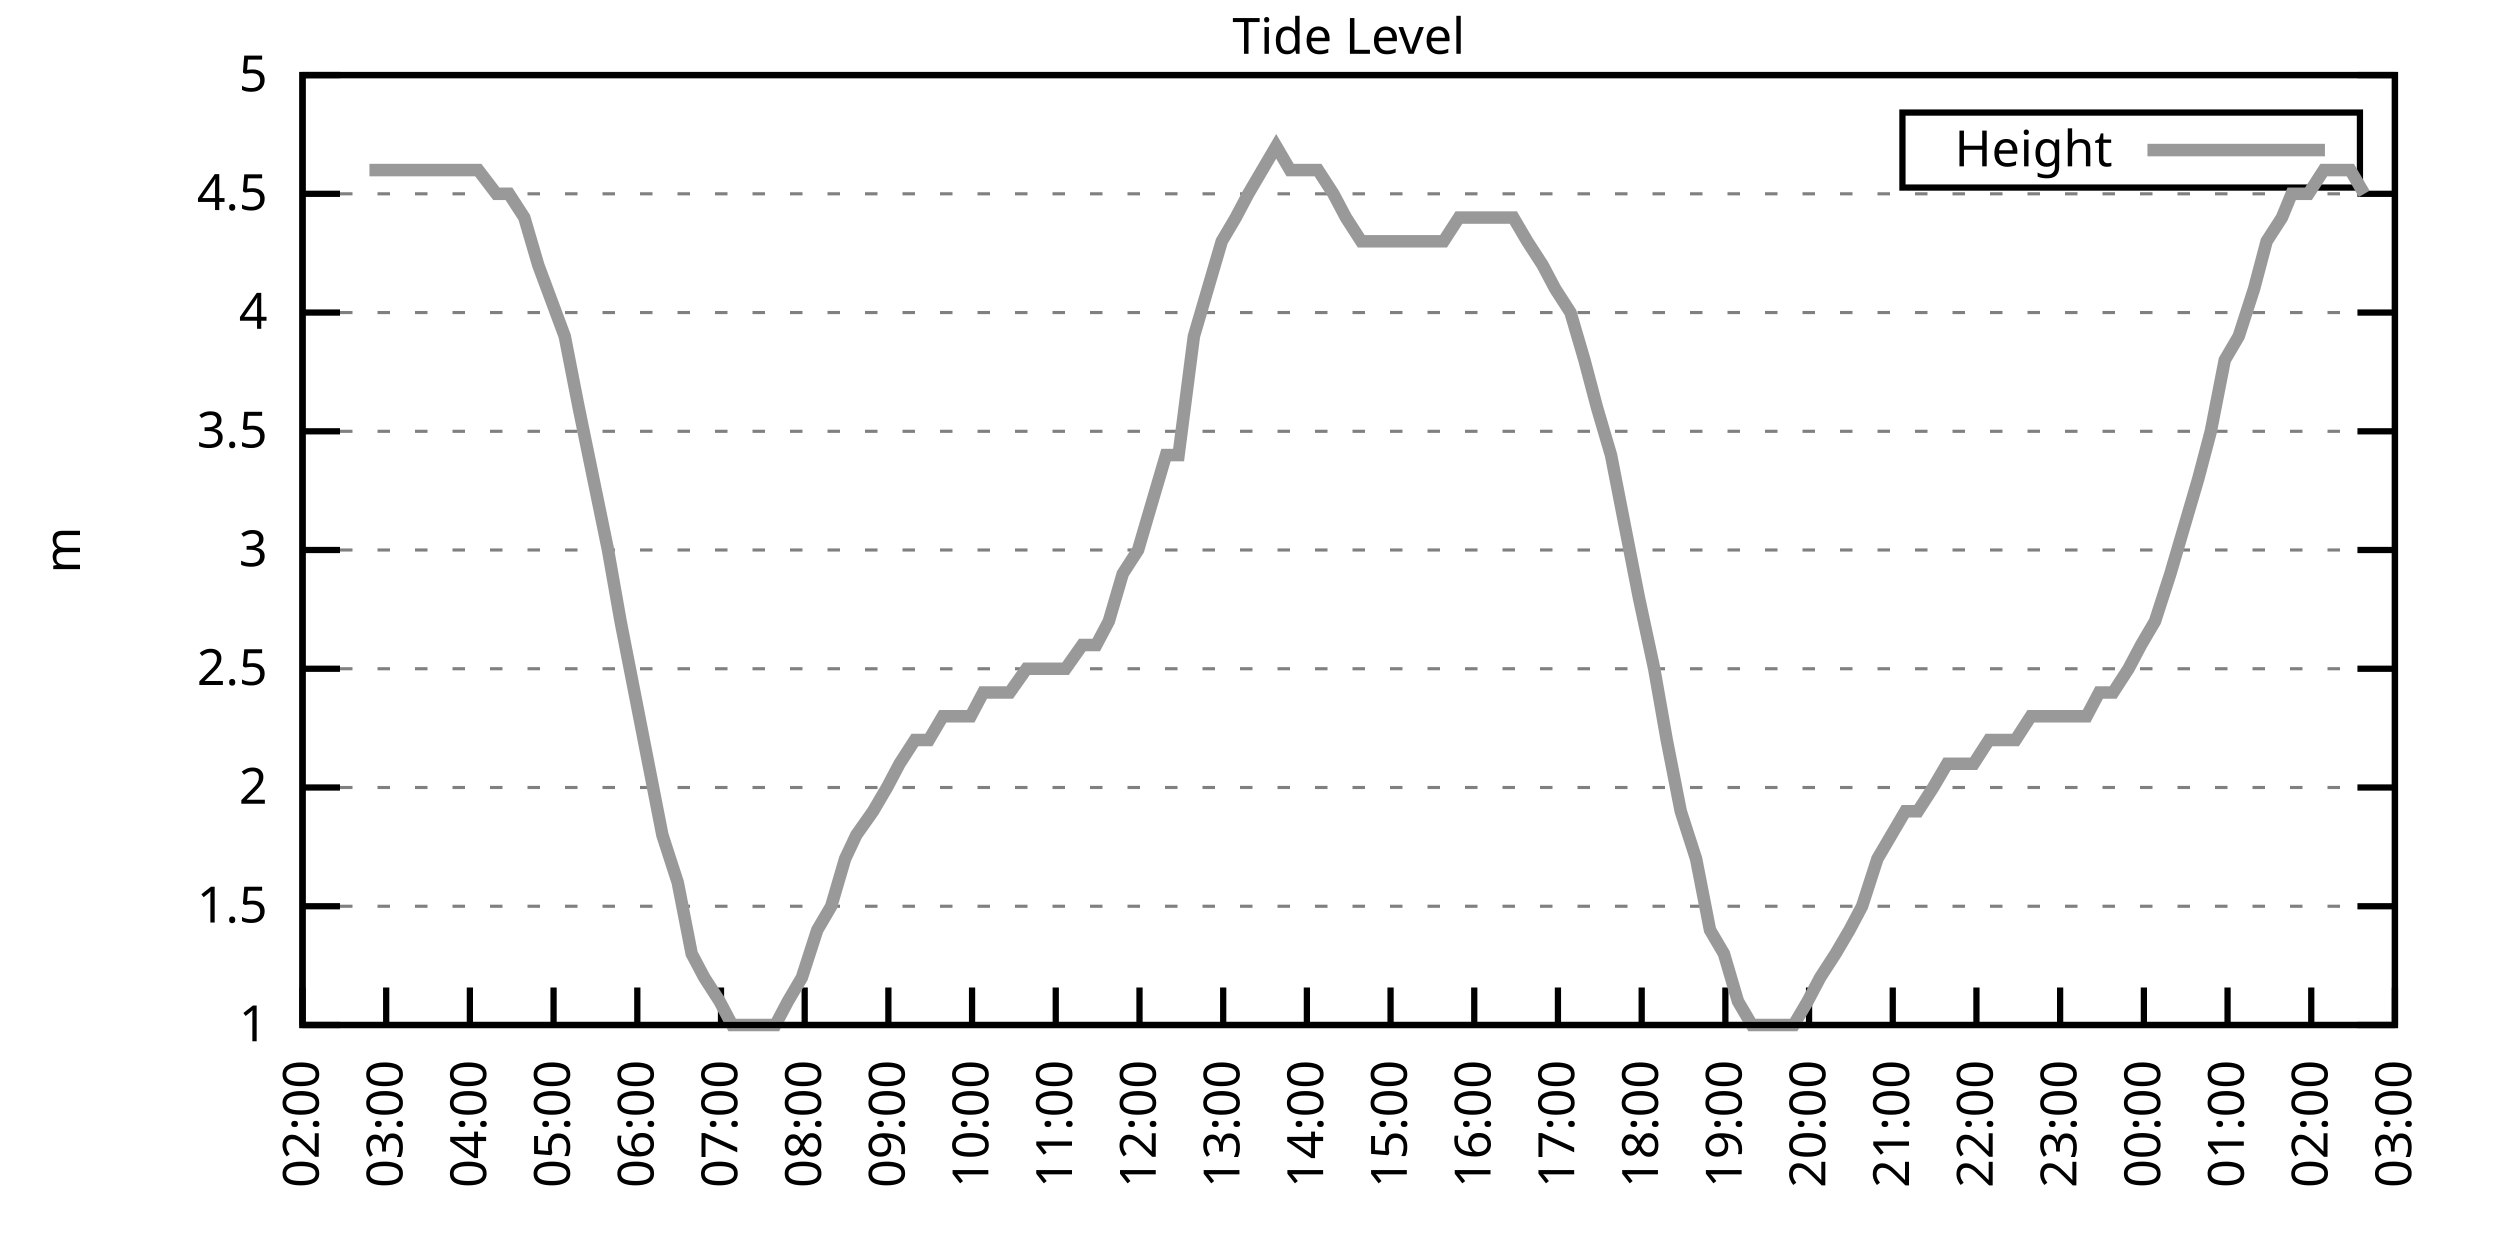
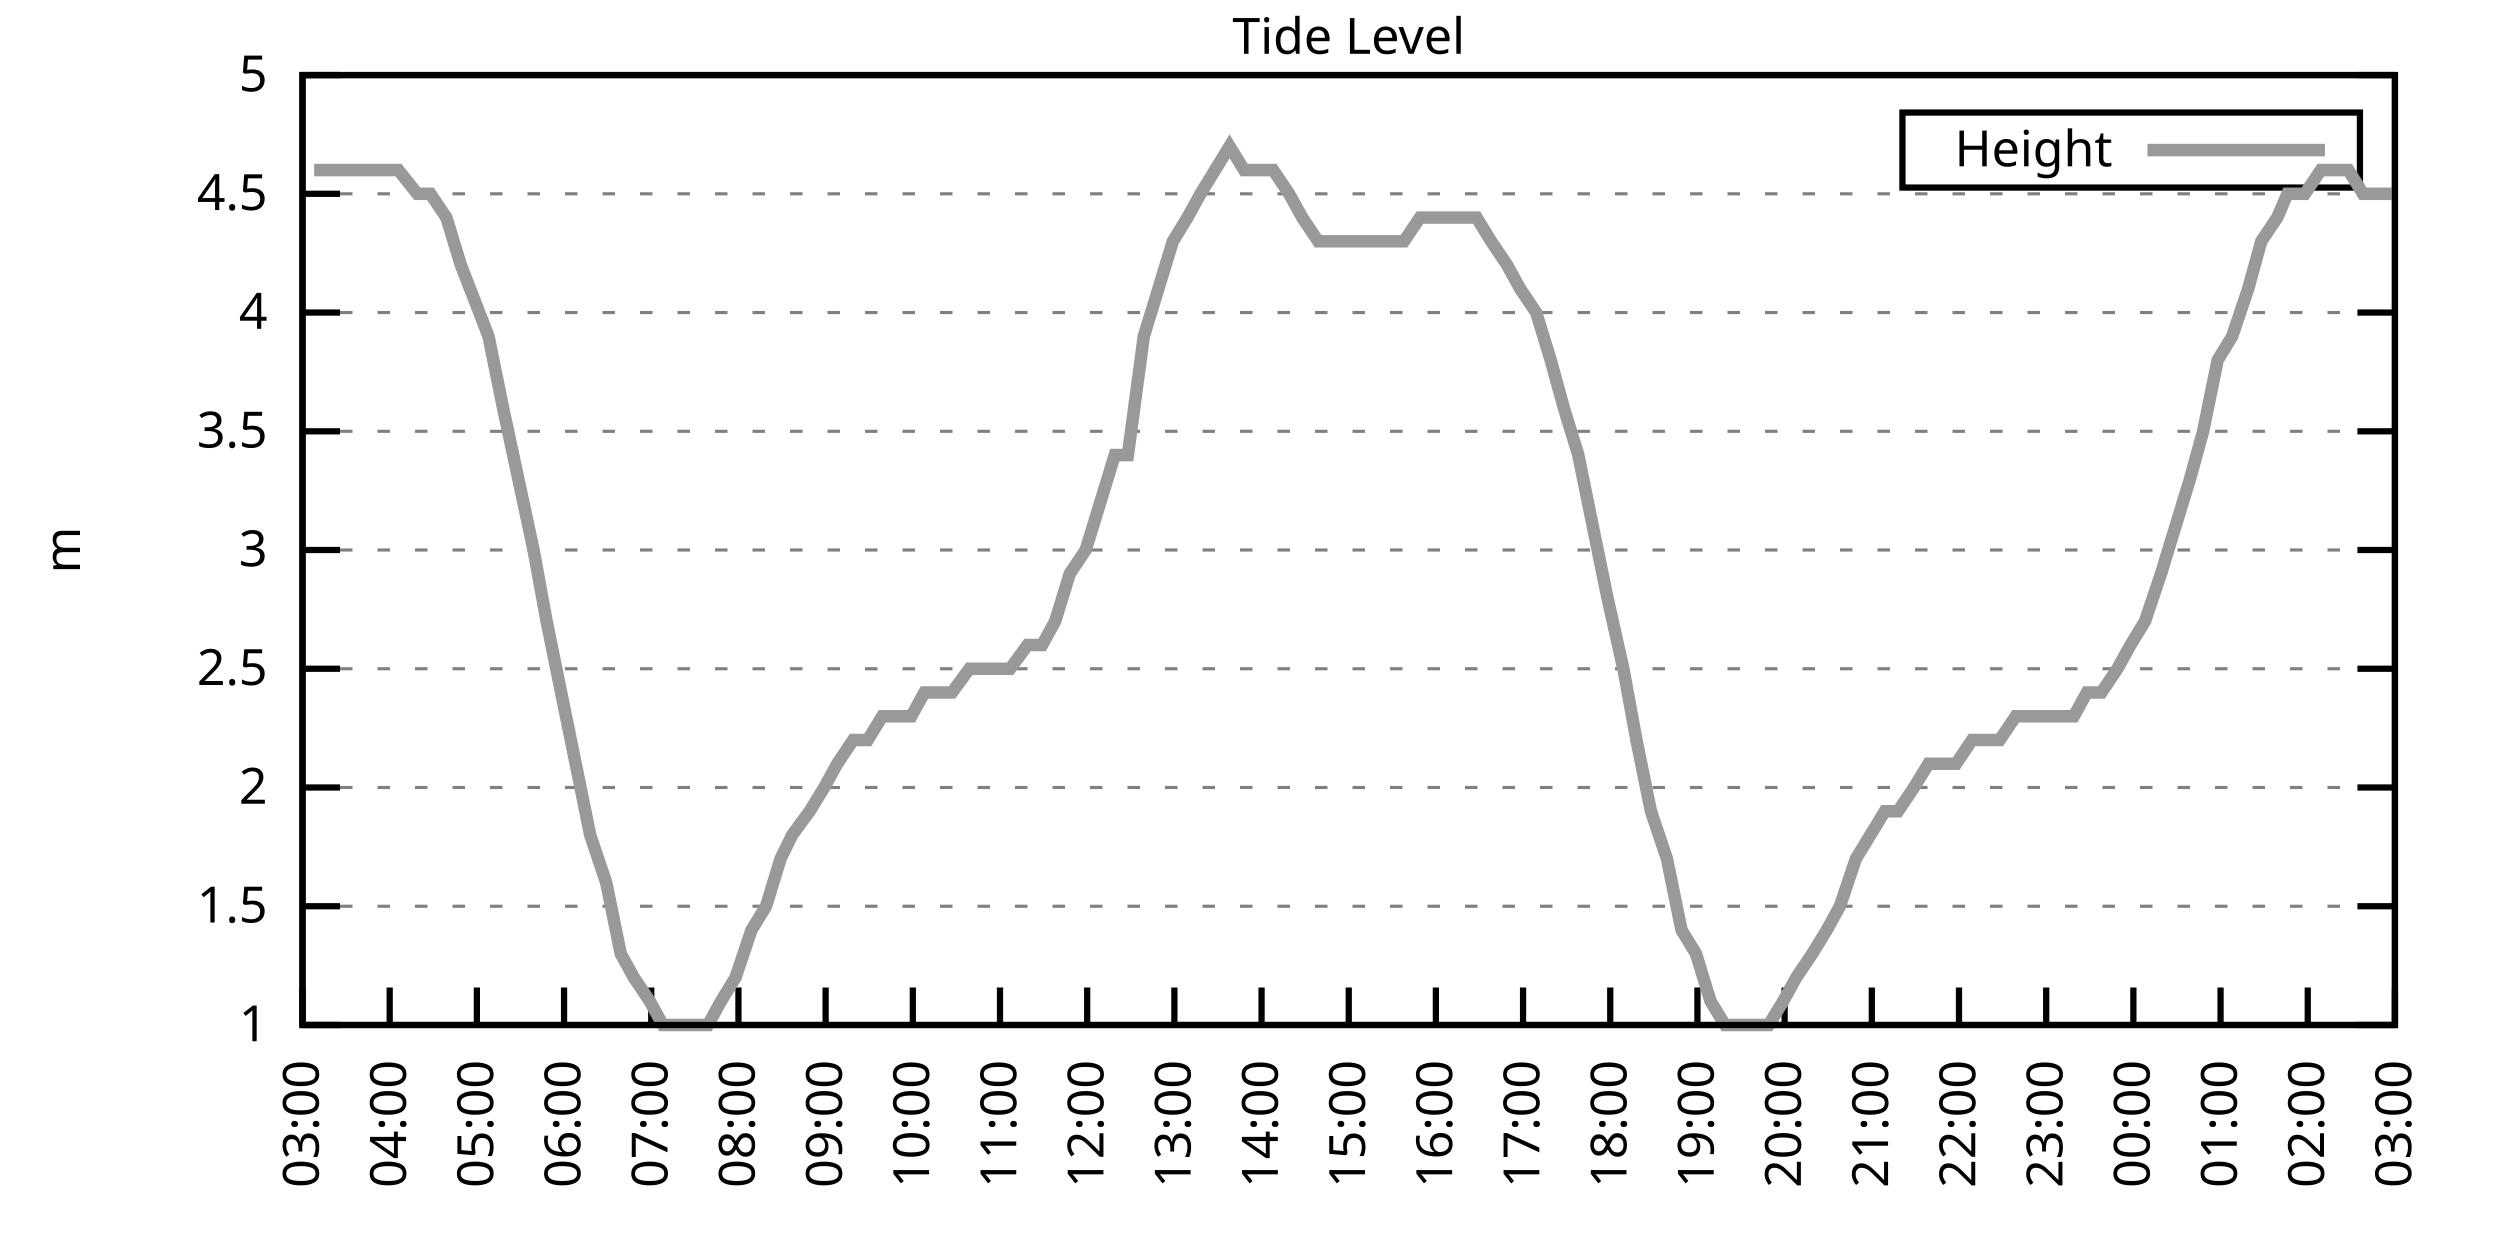
<svg xmlns="http://www.w3.org/2000/svg" xmlns:xlink="http://www.w3.org/1999/xlink" width="400" height="200" viewBox="0 0 400 200">
  <g id="gnuplot_canvas">
    <rect x="0" y="0" width="400" height="200" fill="none" />
    <defs>
      <circle id="gpDot" r="0.5" stroke-width="0.5" stroke="currentColor" />
      <path id="gpPt0" stroke-width="0.333" stroke="currentColor" d="M-1,0 h2 M0,-1 v2" />
      <path id="gpPt1" stroke-width="0.333" stroke="currentColor" d="M-1,-1 L1,1 M1,-1 L-1,1" />
      <path id="gpPt2" stroke-width="0.333" stroke="currentColor" d="M-1,0 L1,0 M0,-1 L0,1 M-1,-1 L1,1 M-1,1 L1,-1" />
      <rect id="gpPt3" stroke-width="0.333" stroke="currentColor" x="-1" y="-1" width="2" height="2" />
      <rect id="gpPt4" stroke-width="0.333" stroke="currentColor" fill="currentColor" x="-1" y="-1" width="2" height="2" />
      <circle id="gpPt5" stroke-width="0.333" stroke="currentColor" cx="0" cy="0" r="1" />
      <use xlink:href="#gpPt5" id="gpPt6" fill="currentColor" stroke="none" />
      <path id="gpPt7" stroke-width="0.333" stroke="currentColor" d="M0,-1.33 L-1.33,0.67 L1.33,0.67 z" />
      <use xlink:href="#gpPt7" id="gpPt8" fill="currentColor" stroke="none" />
      <use xlink:href="#gpPt7" id="gpPt9" stroke="currentColor" transform="rotate(180)" />
      <use xlink:href="#gpPt9" id="gpPt10" fill="currentColor" stroke="none" />
      <use xlink:href="#gpPt3" id="gpPt11" stroke="currentColor" transform="rotate(45)" />
      <use xlink:href="#gpPt11" id="gpPt12" fill="currentColor" stroke="none" />
      <path id="gpPt13" stroke-width="0.333" stroke="currentColor" d="M0,1.330 L1.265,0.411 L0.782,-1.067 L-0.782,-1.076 L-1.265,0.411 z" />
      <use xlink:href="#gpPt13" id="gpPt14" fill="currentColor" stroke="none" />
      <filter id="textbox" filterUnits="objectBoundingBox" x="0" y="0" height="1" width="1">
        <feFlood flood-color="white" flood-opacity="1" result="bgnd" />
        <feComposite in="SourceGraphic" in2="bgnd" operator="atop" />
      </filter>
      <filter id="greybox" filterUnits="objectBoundingBox" x="0" y="0" height="1" width="1">
        <feFlood flood-color="lightgrey" flood-opacity="1" result="grey" />
        <feComposite in="SourceGraphic" in2="grey" operator="atop" />
      </filter>
    </defs>
    <g fill="none" color="white" stroke="currentColor" stroke-width="1.00" stroke-linecap="butt" stroke-linejoin="miter">
</g>
    <g fill="none" color="black" stroke="currentColor" stroke-width="1.00" stroke-linecap="butt" stroke-linejoin="miter">
      <g stroke="none" shape-rendering="crispEdges">
        <polygon fill="rgb(255, 255, 255)" points="48.40,164.00 383.18,164.00 383.18,12.02 48.40,12.02 " />
      </g>
    </g>
    <g fill="none" color="black" stroke="currentColor" stroke-width="1.00" stroke-linecap="butt" stroke-linejoin="miter">
</g>
    <g fill="none" color="black" stroke="black" stroke-width="0.50" stroke-linecap="butt" stroke-linejoin="miter">
</g>
    <g fill="none" color="gray" stroke="currentColor" stroke-width="0.50" stroke-linecap="butt" stroke-linejoin="miter">
      <path stroke="gray" stroke-dasharray="2,4" class="gridline" d="M48.40,164.00 L383.19,164.00  " />
    </g>
    <g fill="none" color="gray" stroke="gray" stroke-width="1.00" stroke-linecap="butt" stroke-linejoin="miter">
</g>
    <g fill="none" color="black" stroke="currentColor" stroke-width="1.00" stroke-linecap="butt" stroke-linejoin="miter">
      <path stroke="black" d="M48.40,164.00 L54.40,164.00 M383.19,164.00 L377.19,164.00  " />
      <g transform="translate(42.80,166.60)" stroke="none" fill="black" font-family="Sans" font-size="8.00" text-anchor="end">
        <text>
          <tspan font-family="Sans"> 1</tspan>
        </text>
      </g>
    </g>
    <g fill="none" color="black" stroke="currentColor" stroke-width="1.00" stroke-linecap="butt" stroke-linejoin="miter">
</g>
    <g fill="none" color="black" stroke="black" stroke-width="0.50" stroke-linecap="butt" stroke-linejoin="miter">
</g>
    <g fill="none" color="gray" stroke="currentColor" stroke-width="0.50" stroke-linecap="butt" stroke-linejoin="miter">
      <path stroke="gray" stroke-dasharray="2,4" class="gridline" d="M48.40,145.00 L383.19,145.00  " />
    </g>
    <g fill="none" color="gray" stroke="gray" stroke-width="1.00" stroke-linecap="butt" stroke-linejoin="miter">
</g>
    <g fill="none" color="black" stroke="currentColor" stroke-width="1.00" stroke-linecap="butt" stroke-linejoin="miter">
      <path stroke="black" d="M48.40,145.00 L54.40,145.00 M383.19,145.00 L377.19,145.00  " />
      <g transform="translate(42.80,147.60)" stroke="none" fill="black" font-family="Sans" font-size="8.00" text-anchor="end">
        <text>
          <tspan font-family="Sans"> 1.5</tspan>
        </text>
      </g>
    </g>
    <g fill="none" color="black" stroke="currentColor" stroke-width="1.00" stroke-linecap="butt" stroke-linejoin="miter">
</g>
    <g fill="none" color="black" stroke="black" stroke-width="0.50" stroke-linecap="butt" stroke-linejoin="miter">
</g>
    <g fill="none" color="gray" stroke="currentColor" stroke-width="0.50" stroke-linecap="butt" stroke-linejoin="miter">
      <path stroke="gray" stroke-dasharray="2,4" class="gridline" d="M48.40,126.00 L383.19,126.00  " />
    </g>
    <g fill="none" color="gray" stroke="gray" stroke-width="1.00" stroke-linecap="butt" stroke-linejoin="miter">
</g>
    <g fill="none" color="black" stroke="currentColor" stroke-width="1.00" stroke-linecap="butt" stroke-linejoin="miter">
      <path stroke="black" d="M48.40,126.00 L54.40,126.00 M383.19,126.00 L377.19,126.00  " />
      <g transform="translate(42.80,128.60)" stroke="none" fill="black" font-family="Sans" font-size="8.00" text-anchor="end">
        <text>
          <tspan font-family="Sans"> 2</tspan>
        </text>
      </g>
    </g>
    <g fill="none" color="black" stroke="currentColor" stroke-width="1.00" stroke-linecap="butt" stroke-linejoin="miter">
</g>
    <g fill="none" color="black" stroke="black" stroke-width="0.50" stroke-linecap="butt" stroke-linejoin="miter">
</g>
    <g fill="none" color="gray" stroke="currentColor" stroke-width="0.50" stroke-linecap="butt" stroke-linejoin="miter">
      <path stroke="gray" stroke-dasharray="2,4" class="gridline" d="M48.40,107.00 L383.19,107.00  " />
    </g>
    <g fill="none" color="gray" stroke="gray" stroke-width="1.00" stroke-linecap="butt" stroke-linejoin="miter">
</g>
    <g fill="none" color="black" stroke="currentColor" stroke-width="1.00" stroke-linecap="butt" stroke-linejoin="miter">
      <path stroke="black" d="M48.40,107.00 L54.40,107.00 M383.19,107.00 L377.19,107.00  " />
      <g transform="translate(42.80,109.60)" stroke="none" fill="black" font-family="Sans" font-size="8.00" text-anchor="end">
        <text>
          <tspan font-family="Sans"> 2.5</tspan>
        </text>
      </g>
    </g>
    <g fill="none" color="black" stroke="currentColor" stroke-width="1.00" stroke-linecap="butt" stroke-linejoin="miter">
</g>
    <g fill="none" color="black" stroke="black" stroke-width="0.50" stroke-linecap="butt" stroke-linejoin="miter">
</g>
    <g fill="none" color="gray" stroke="currentColor" stroke-width="0.50" stroke-linecap="butt" stroke-linejoin="miter">
      <path stroke="gray" stroke-dasharray="2,4" class="gridline" d="M48.40,88.00 L383.19,88.00  " />
    </g>
    <g fill="none" color="gray" stroke="gray" stroke-width="1.00" stroke-linecap="butt" stroke-linejoin="miter">
</g>
    <g fill="none" color="black" stroke="currentColor" stroke-width="1.00" stroke-linecap="butt" stroke-linejoin="miter">
      <path stroke="black" d="M48.40,88.00 L54.40,88.00 M383.19,88.00 L377.19,88.00  " />
      <g transform="translate(42.80,90.60)" stroke="none" fill="black" font-family="Sans" font-size="8.00" text-anchor="end">
        <text>
          <tspan font-family="Sans"> 3</tspan>
        </text>
      </g>
    </g>
    <g fill="none" color="black" stroke="currentColor" stroke-width="1.00" stroke-linecap="butt" stroke-linejoin="miter">
</g>
    <g fill="none" color="black" stroke="black" stroke-width="0.50" stroke-linecap="butt" stroke-linejoin="miter">
</g>
    <g fill="none" color="gray" stroke="currentColor" stroke-width="0.50" stroke-linecap="butt" stroke-linejoin="miter">
      <path stroke="gray" stroke-dasharray="2,4" class="gridline" d="M48.40,69.01 L383.19,69.01  " />
    </g>
    <g fill="none" color="gray" stroke="gray" stroke-width="1.00" stroke-linecap="butt" stroke-linejoin="miter">
</g>
    <g fill="none" color="black" stroke="currentColor" stroke-width="1.00" stroke-linecap="butt" stroke-linejoin="miter">
      <path stroke="black" d="M48.40,69.01 L54.40,69.01 M383.19,69.01 L377.19,69.01  " />
      <g transform="translate(42.80,71.61)" stroke="none" fill="black" font-family="Sans" font-size="8.00" text-anchor="end">
        <text>
          <tspan font-family="Sans"> 3.5</tspan>
        </text>
      </g>
    </g>
    <g fill="none" color="black" stroke="currentColor" stroke-width="1.00" stroke-linecap="butt" stroke-linejoin="miter">
</g>
    <g fill="none" color="black" stroke="black" stroke-width="0.50" stroke-linecap="butt" stroke-linejoin="miter">
</g>
    <g fill="none" color="gray" stroke="currentColor" stroke-width="0.50" stroke-linecap="butt" stroke-linejoin="miter">
      <path stroke="gray" stroke-dasharray="2,4" class="gridline" d="M48.40,50.01 L383.19,50.01  " />
    </g>
    <g fill="none" color="gray" stroke="gray" stroke-width="1.00" stroke-linecap="butt" stroke-linejoin="miter">
</g>
    <g fill="none" color="black" stroke="currentColor" stroke-width="1.00" stroke-linecap="butt" stroke-linejoin="miter">
      <path stroke="black" d="M48.40,50.01 L54.40,50.01 M383.19,50.01 L377.19,50.01  " />
      <g transform="translate(42.80,52.61)" stroke="none" fill="black" font-family="Sans" font-size="8.00" text-anchor="end">
        <text>
          <tspan font-family="Sans"> 4</tspan>
        </text>
      </g>
    </g>
    <g fill="none" color="black" stroke="currentColor" stroke-width="1.00" stroke-linecap="butt" stroke-linejoin="miter">
</g>
    <g fill="none" color="black" stroke="black" stroke-width="0.50" stroke-linecap="butt" stroke-linejoin="miter">
</g>
    <g fill="none" color="gray" stroke="currentColor" stroke-width="0.50" stroke-linecap="butt" stroke-linejoin="miter">
      <path stroke="gray" stroke-dasharray="2,4" class="gridline" d="M48.40,31.01 L383.19,31.01  " />
    </g>
    <g fill="none" color="gray" stroke="gray" stroke-width="1.00" stroke-linecap="butt" stroke-linejoin="miter">
</g>
    <g fill="none" color="black" stroke="currentColor" stroke-width="1.00" stroke-linecap="butt" stroke-linejoin="miter">
      <path stroke="black" d="M48.40,31.01 L54.40,31.01 M383.19,31.01 L377.19,31.01  " />
      <g transform="translate(42.80,33.61)" stroke="none" fill="black" font-family="Sans" font-size="8.00" text-anchor="end">
        <text>
          <tspan font-family="Sans"> 4.5</tspan>
        </text>
      </g>
    </g>
    <g fill="none" color="black" stroke="currentColor" stroke-width="1.00" stroke-linecap="butt" stroke-linejoin="miter">
</g>
    <g fill="none" color="black" stroke="black" stroke-width="0.50" stroke-linecap="butt" stroke-linejoin="miter">
</g>
    <g fill="none" color="gray" stroke="currentColor" stroke-width="0.50" stroke-linecap="butt" stroke-linejoin="miter">
      <path stroke="gray" stroke-dasharray="2,4" class="gridline" d="M48.40,12.01 L383.19,12.01  " />
    </g>
    <g fill="none" color="gray" stroke="gray" stroke-width="1.00" stroke-linecap="butt" stroke-linejoin="miter">
</g>
    <g fill="none" color="black" stroke="currentColor" stroke-width="1.00" stroke-linecap="butt" stroke-linejoin="miter">
      <path stroke="black" d="M48.40,12.01 L54.40,12.01 M383.19,12.01 L377.19,12.01  " />
      <g transform="translate(42.80,14.61)" stroke="none" fill="black" font-family="Sans" font-size="8.00" text-anchor="end">
        <text>
          <tspan font-family="Sans"> 5</tspan>
        </text>
      </g>
    </g>
    <g fill="none" color="black" stroke="currentColor" stroke-width="1.00" stroke-linecap="butt" stroke-linejoin="miter">
      <path stroke="black" d="M48.40,164.00 L48.40,158.00  " />
      <g transform="translate(51.00,169.60) rotate(270.00)" stroke="none" fill="black" font-family="Sans" font-size="8.00" text-anchor="end">
        <text>
-           <tspan font-family="Sans">02:00</tspan>
-         </text>
-       </g>
-     </g>
-     <g fill="none" color="black" stroke="currentColor" stroke-width="1.00" stroke-linecap="butt" stroke-linejoin="miter">
-       <path stroke="black" d="M61.79,164.00 L61.79,158.00  " />
-       <g transform="translate(64.39,169.60) rotate(270.00)" stroke="none" fill="black" font-family="Sans" font-size="8.00" text-anchor="end">
-         <text>
          <tspan font-family="Sans">03:00</tspan>
        </text>
      </g>
    </g>
    <g fill="none" color="black" stroke="currentColor" stroke-width="1.00" stroke-linecap="butt" stroke-linejoin="miter">
-       <path stroke="black" d="M75.18,164.00 L75.18,158.00  " />
-       <g transform="translate(77.78,169.60) rotate(270.00)" stroke="none" fill="black" font-family="Sans" font-size="8.00" text-anchor="end">
+       <path stroke="black" d="M62.35,164.00 L62.35,158.00  " />
+       <g transform="translate(64.95,169.60) rotate(270.00)" stroke="none" fill="black" font-family="Sans" font-size="8.00" text-anchor="end">
        <text>
          <tspan font-family="Sans">04:00</tspan>
        </text>
      </g>
    </g>
    <g fill="none" color="black" stroke="currentColor" stroke-width="1.00" stroke-linecap="butt" stroke-linejoin="miter">
-       <path stroke="black" d="M88.57,164.00 L88.57,158.00  " />
-       <g transform="translate(91.17,169.60) rotate(270.00)" stroke="none" fill="black" font-family="Sans" font-size="8.00" text-anchor="end">
+       <path stroke="black" d="M76.30,164.00 L76.30,158.00  " />
+       <g transform="translate(78.90,169.60) rotate(270.00)" stroke="none" fill="black" font-family="Sans" font-size="8.00" text-anchor="end">
        <text>
          <tspan font-family="Sans">05:00</tspan>
        </text>
      </g>
    </g>
    <g fill="none" color="black" stroke="currentColor" stroke-width="1.00" stroke-linecap="butt" stroke-linejoin="miter">
-       <path stroke="black" d="M101.97,164.00 L101.97,158.00  " />
-       <g transform="translate(104.57,169.60) rotate(270.00)" stroke="none" fill="black" font-family="Sans" font-size="8.00" text-anchor="end">
+       <path stroke="black" d="M90.25,164.00 L90.25,158.00  " />
+       <g transform="translate(92.85,169.60) rotate(270.00)" stroke="none" fill="black" font-family="Sans" font-size="8.00" text-anchor="end">
        <text>
          <tspan font-family="Sans">06:00</tspan>
        </text>
      </g>
    </g>
    <g fill="none" color="black" stroke="currentColor" stroke-width="1.00" stroke-linecap="butt" stroke-linejoin="miter">
-       <path stroke="black" d="M115.36,164.00 L115.36,158.00  " />
-       <g transform="translate(117.96,169.60) rotate(270.00)" stroke="none" fill="black" font-family="Sans" font-size="8.00" text-anchor="end">
+       <path stroke="black" d="M104.20,164.00 L104.20,158.00  " />
+       <g transform="translate(106.80,169.60) rotate(270.00)" stroke="none" fill="black" font-family="Sans" font-size="8.00" text-anchor="end">
        <text>
          <tspan font-family="Sans">07:00</tspan>
        </text>
      </g>
    </g>
    <g fill="none" color="black" stroke="currentColor" stroke-width="1.00" stroke-linecap="butt" stroke-linejoin="miter">
-       <path stroke="black" d="M128.75,164.00 L128.75,158.00  " />
-       <g transform="translate(131.35,169.60) rotate(270.00)" stroke="none" fill="black" font-family="Sans" font-size="8.00" text-anchor="end">
+       <path stroke="black" d="M118.15,164.00 L118.15,158.00  " />
+       <g transform="translate(120.75,169.60) rotate(270.00)" stroke="none" fill="black" font-family="Sans" font-size="8.00" text-anchor="end">
        <text>
          <tspan font-family="Sans">08:00</tspan>
        </text>
      </g>
    </g>
    <g fill="none" color="black" stroke="currentColor" stroke-width="1.00" stroke-linecap="butt" stroke-linejoin="miter">
-       <path stroke="black" d="M142.14,164.00 L142.14,158.00  " />
-       <g transform="translate(144.74,169.60) rotate(270.00)" stroke="none" fill="black" font-family="Sans" font-size="8.00" text-anchor="end">
+       <path stroke="black" d="M132.10,164.00 L132.10,158.00  " />
+       <g transform="translate(134.70,169.60) rotate(270.00)" stroke="none" fill="black" font-family="Sans" font-size="8.00" text-anchor="end">
        <text>
          <tspan font-family="Sans">09:00</tspan>
        </text>
      </g>
    </g>
    <g fill="none" color="black" stroke="currentColor" stroke-width="1.00" stroke-linecap="butt" stroke-linejoin="miter">
-       <path stroke="black" d="M155.53,164.00 L155.53,158.00  " />
-       <g transform="translate(158.13,169.60) rotate(270.00)" stroke="none" fill="black" font-family="Sans" font-size="8.00" text-anchor="end">
+       <path stroke="black" d="M146.05,164.00 L146.05,158.00  " />
+       <g transform="translate(148.65,169.60) rotate(270.00)" stroke="none" fill="black" font-family="Sans" font-size="8.00" text-anchor="end">
        <text>
          <tspan font-family="Sans">10:00</tspan>
        </text>
      </g>
    </g>
    <g fill="none" color="black" stroke="currentColor" stroke-width="1.00" stroke-linecap="butt" stroke-linejoin="miter">
-       <path stroke="black" d="M168.92,164.00 L168.92,158.00  " />
-       <g transform="translate(171.52,169.60) rotate(270.00)" stroke="none" fill="black" font-family="Sans" font-size="8.00" text-anchor="end">
+       <path stroke="black" d="M160.00,164.00 L160.00,158.00  " />
+       <g transform="translate(162.60,169.60) rotate(270.00)" stroke="none" fill="black" font-family="Sans" font-size="8.00" text-anchor="end">
        <text>
          <tspan font-family="Sans">11:00</tspan>
        </text>
      </g>
    </g>
    <g fill="none" color="black" stroke="currentColor" stroke-width="1.00" stroke-linecap="butt" stroke-linejoin="miter">
-       <path stroke="black" d="M182.32,164.00 L182.32,158.00  " />
-       <g transform="translate(184.92,169.60) rotate(270.00)" stroke="none" fill="black" font-family="Sans" font-size="8.00" text-anchor="end">
+       <path stroke="black" d="M173.95,164.00 L173.95,158.00  " />
+       <g transform="translate(176.55,169.60) rotate(270.00)" stroke="none" fill="black" font-family="Sans" font-size="8.00" text-anchor="end">
        <text>
          <tspan font-family="Sans">12:00</tspan>
        </text>
      </g>
    </g>
    <g fill="none" color="black" stroke="currentColor" stroke-width="1.00" stroke-linecap="butt" stroke-linejoin="miter">
-       <path stroke="black" d="M195.71,164.00 L195.71,158.00  " />
-       <g transform="translate(198.31,169.60) rotate(270.00)" stroke="none" fill="black" font-family="Sans" font-size="8.00" text-anchor="end">
+       <path stroke="black" d="M187.90,164.00 L187.90,158.00  " />
+       <g transform="translate(190.50,169.60) rotate(270.00)" stroke="none" fill="black" font-family="Sans" font-size="8.00" text-anchor="end">
        <text>
          <tspan font-family="Sans">13:00</tspan>
        </text>
      </g>
    </g>
    <g fill="none" color="black" stroke="currentColor" stroke-width="1.00" stroke-linecap="butt" stroke-linejoin="miter">
-       <path stroke="black" d="M209.10,164.00 L209.10,158.00  " />
-       <g transform="translate(211.70,169.60) rotate(270.00)" stroke="none" fill="black" font-family="Sans" font-size="8.00" text-anchor="end">
+       <path stroke="black" d="M201.85,164.00 L201.85,158.00  " />
+       <g transform="translate(204.45,169.60) rotate(270.00)" stroke="none" fill="black" font-family="Sans" font-size="8.00" text-anchor="end">
        <text>
          <tspan font-family="Sans">14:00</tspan>
        </text>
      </g>
    </g>
    <g fill="none" color="black" stroke="currentColor" stroke-width="1.00" stroke-linecap="butt" stroke-linejoin="miter">
-       <path stroke="black" d="M222.49,164.00 L222.49,158.00  " />
-       <g transform="translate(225.09,169.60) rotate(270.00)" stroke="none" fill="black" font-family="Sans" font-size="8.00" text-anchor="end">
+       <path stroke="black" d="M215.80,164.00 L215.80,158.00  " />
+       <g transform="translate(218.40,169.60) rotate(270.00)" stroke="none" fill="black" font-family="Sans" font-size="8.00" text-anchor="end">
        <text>
          <tspan font-family="Sans">15:00</tspan>
        </text>
      </g>
    </g>
    <g fill="none" color="black" stroke="currentColor" stroke-width="1.00" stroke-linecap="butt" stroke-linejoin="miter">
-       <path stroke="black" d="M235.88,164.00 L235.88,158.00  " />
-       <g transform="translate(238.48,169.60) rotate(270.00)" stroke="none" fill="black" font-family="Sans" font-size="8.00" text-anchor="end">
+       <path stroke="black" d="M229.74,164.00 L229.74,158.00  " />
+       <g transform="translate(232.34,169.60) rotate(270.00)" stroke="none" fill="black" font-family="Sans" font-size="8.00" text-anchor="end">
        <text>
          <tspan font-family="Sans">16:00</tspan>
        </text>
      </g>
    </g>
    <g fill="none" color="black" stroke="currentColor" stroke-width="1.00" stroke-linecap="butt" stroke-linejoin="miter">
-       <path stroke="black" d="M249.27,164.00 L249.27,158.00  " />
-       <g transform="translate(251.87,169.60) rotate(270.00)" stroke="none" fill="black" font-family="Sans" font-size="8.00" text-anchor="end">
+       <path stroke="black" d="M243.69,164.00 L243.69,158.00  " />
+       <g transform="translate(246.29,169.60) rotate(270.00)" stroke="none" fill="black" font-family="Sans" font-size="8.00" text-anchor="end">
        <text>
          <tspan font-family="Sans">17:00</tspan>
        </text>
      </g>
    </g>
    <g fill="none" color="black" stroke="currentColor" stroke-width="1.00" stroke-linecap="butt" stroke-linejoin="miter">
-       <path stroke="black" d="M262.67,164.00 L262.67,158.00  " />
-       <g transform="translate(265.27,169.60) rotate(270.00)" stroke="none" fill="black" font-family="Sans" font-size="8.00" text-anchor="end">
+       <path stroke="black" d="M257.64,164.00 L257.64,158.00  " />
+       <g transform="translate(260.24,169.60) rotate(270.00)" stroke="none" fill="black" font-family="Sans" font-size="8.00" text-anchor="end">
        <text>
          <tspan font-family="Sans">18:00</tspan>
        </text>
      </g>
    </g>
    <g fill="none" color="black" stroke="currentColor" stroke-width="1.00" stroke-linecap="butt" stroke-linejoin="miter">
-       <path stroke="black" d="M276.06,164.00 L276.06,158.00  " />
-       <g transform="translate(278.66,169.60) rotate(270.00)" stroke="none" fill="black" font-family="Sans" font-size="8.00" text-anchor="end">
+       <path stroke="black" d="M271.59,164.00 L271.59,158.00  " />
+       <g transform="translate(274.19,169.60) rotate(270.00)" stroke="none" fill="black" font-family="Sans" font-size="8.00" text-anchor="end">
        <text>
          <tspan font-family="Sans">19:00</tspan>
        </text>
      </g>
    </g>
    <g fill="none" color="black" stroke="currentColor" stroke-width="1.00" stroke-linecap="butt" stroke-linejoin="miter">
-       <path stroke="black" d="M289.45,164.00 L289.45,158.00  " />
-       <g transform="translate(292.05,169.60) rotate(270.00)" stroke="none" fill="black" font-family="Sans" font-size="8.00" text-anchor="end">
+       <path stroke="black" d="M285.54,164.00 L285.54,158.00  " />
+       <g transform="translate(288.14,169.60) rotate(270.00)" stroke="none" fill="black" font-family="Sans" font-size="8.00" text-anchor="end">
        <text>
          <tspan font-family="Sans">20:00</tspan>
        </text>
      </g>
    </g>
    <g fill="none" color="black" stroke="currentColor" stroke-width="1.00" stroke-linecap="butt" stroke-linejoin="miter">
-       <path stroke="black" d="M302.84,164.00 L302.84,158.00  " />
-       <g transform="translate(305.44,169.60) rotate(270.00)" stroke="none" fill="black" font-family="Sans" font-size="8.00" text-anchor="end">
+       <path stroke="black" d="M299.49,164.00 L299.49,158.00  " />
+       <g transform="translate(302.09,169.60) rotate(270.00)" stroke="none" fill="black" font-family="Sans" font-size="8.00" text-anchor="end">
        <text>
          <tspan font-family="Sans">21:00</tspan>
        </text>
      </g>
    </g>
    <g fill="none" color="black" stroke="currentColor" stroke-width="1.00" stroke-linecap="butt" stroke-linejoin="miter">
-       <path stroke="black" d="M316.23,164.00 L316.23,158.00  " />
-       <g transform="translate(318.83,169.60) rotate(270.00)" stroke="none" fill="black" font-family="Sans" font-size="8.00" text-anchor="end">
+       <path stroke="black" d="M313.44,164.00 L313.44,158.00  " />
+       <g transform="translate(316.04,169.60) rotate(270.00)" stroke="none" fill="black" font-family="Sans" font-size="8.00" text-anchor="end">
        <text>
          <tspan font-family="Sans">22:00</tspan>
        </text>
      </g>
    </g>
    <g fill="none" color="black" stroke="currentColor" stroke-width="1.00" stroke-linecap="butt" stroke-linejoin="miter">
-       <path stroke="black" d="M329.62,164.00 L329.62,158.00  " />
-       <g transform="translate(332.22,169.60) rotate(270.00)" stroke="none" fill="black" font-family="Sans" font-size="8.00" text-anchor="end">
+       <path stroke="black" d="M327.39,164.00 L327.39,158.00  " />
+       <g transform="translate(329.99,169.60) rotate(270.00)" stroke="none" fill="black" font-family="Sans" font-size="8.00" text-anchor="end">
        <text>
          <tspan font-family="Sans">23:00</tspan>
        </text>
      </g>
    </g>
    <g fill="none" color="black" stroke="currentColor" stroke-width="1.00" stroke-linecap="butt" stroke-linejoin="miter">
-       <path stroke="black" d="M343.02,164.00 L343.02,158.00  " />
-       <g transform="translate(345.62,169.60) rotate(270.00)" stroke="none" fill="black" font-family="Sans" font-size="8.00" text-anchor="end">
+       <path stroke="black" d="M341.34,164.00 L341.34,158.00  " />
+       <g transform="translate(343.94,169.60) rotate(270.00)" stroke="none" fill="black" font-family="Sans" font-size="8.00" text-anchor="end">
        <text>
          <tspan font-family="Sans">00:00</tspan>
        </text>
      </g>
    </g>
    <g fill="none" color="black" stroke="currentColor" stroke-width="1.00" stroke-linecap="butt" stroke-linejoin="miter">
-       <path stroke="black" d="M356.41,164.00 L356.41,158.00  " />
-       <g transform="translate(359.01,169.60) rotate(270.00)" stroke="none" fill="black" font-family="Sans" font-size="8.00" text-anchor="end">
+       <path stroke="black" d="M355.29,164.00 L355.29,158.00  " />
+       <g transform="translate(357.89,169.60) rotate(270.00)" stroke="none" fill="black" font-family="Sans" font-size="8.00" text-anchor="end">
        <text>
          <tspan font-family="Sans">01:00</tspan>
        </text>
      </g>
    </g>
    <g fill="none" color="black" stroke="currentColor" stroke-width="1.00" stroke-linecap="butt" stroke-linejoin="miter">
-       <path stroke="black" d="M369.80,164.00 L369.80,158.00  " />
-       <g transform="translate(372.40,169.60) rotate(270.00)" stroke="none" fill="black" font-family="Sans" font-size="8.00" text-anchor="end">
+       <path stroke="black" d="M369.24,164.00 L369.24,158.00  " />
+       <g transform="translate(371.84,169.60) rotate(270.00)" stroke="none" fill="black" font-family="Sans" font-size="8.00" text-anchor="end">
        <text>
          <tspan font-family="Sans">02:00</tspan>
        </text>
      </g>
    </g>
    <g fill="none" color="black" stroke="currentColor" stroke-width="1.00" stroke-linecap="butt" stroke-linejoin="miter">
      <path stroke="black" d="M383.19,164.00 L383.19,158.00  " />
      <g transform="translate(385.79,169.60) rotate(270.00)" stroke="none" fill="black" font-family="Sans" font-size="8.00" text-anchor="end">
        <text>
          <tspan font-family="Sans">03:00</tspan>
        </text>
      </g>
    </g>
    <g fill="none" color="black" stroke="currentColor" stroke-width="1.00" stroke-linecap="butt" stroke-linejoin="miter">
</g>
    <g fill="none" color="black" stroke="currentColor" stroke-width="1.00" stroke-linecap="butt" stroke-linejoin="miter">
      <path stroke="black" d="M48.40,12.01 L48.40,164.00 L383.19,164.00 L383.19,12.01 L48.40,12.01 Z  " />
    </g>
    <g fill="none" color="black" stroke="currentColor" stroke-width="1.00" stroke-linecap="butt" stroke-linejoin="miter">
</g>
    <g fill="none" color="black" stroke="currentColor" stroke-width="1.00" stroke-linecap="butt" stroke-linejoin="miter">
      <path stroke="black" d="M304.39,30.01 L304.39,18.01 L377.59,18.01 L377.59,30.01 L304.39,30.01 Z  " />
    </g>
    <g id="Tide_level_plot_1">
      <g fill="none" color="white" stroke="black" stroke-width="2.00" stroke-linecap="butt" stroke-linejoin="miter">
</g>
      <g fill="none" color="black" stroke="currentColor" stroke-width="2.00" stroke-linecap="butt" stroke-linejoin="miter">
        <g transform="translate(337.99,26.61)" stroke="none" fill="black" font-family="Sans" font-size="8.00" text-anchor="end">
          <text>
            <tspan font-family="Sans">Height</tspan>
          </text>
        </g>
      </g>
      <g fill="none" color="black" stroke="currentColor" stroke-width="2.00" stroke-linecap="butt" stroke-linejoin="miter">
-         <path stroke="rgb(153, 153, 153)" d="M343.59,24.01 L371.99,24.01 M59.11,27.21 L61.35,27.21 L63.58,27.21 L65.81,27.21 L68.04,27.21 L70.50,27.21   L72.73,27.21 L74.74,27.21 L76.52,27.21 L79.42,31.01 L81.43,31.01 L83.89,34.81 L86.12,42.41 L90.36,53.81   L92.59,65.21 L97.28,88.00 L99.29,99.40 L101.52,110.80 L103.75,122.20 L105.98,133.60 L108.44,141.20 L110.67,152.60   L112.68,156.40 L115.13,160.20 L117.14,164.00 L119.38,164.00 L121.83,164.00 L124.06,164.00 L126.07,160.20 L128.30,156.40   L130.76,148.80 L132.99,145.00 L135.22,137.40 L137.01,133.60 L139.69,129.80 L141.92,126.00 L143.93,122.20 L146.38,118.40   L148.61,118.40 L150.85,114.60 L153.08,114.60 L155.31,114.60 L157.32,110.80 L159.55,110.80 L161.56,110.80 L164.24,107.00   L166.25,107.00 L168.48,107.00 L170.49,107.00 L173.17,103.20 L175.40,103.20 L177.41,99.40 L179.64,91.80 L182.09,88.00   L184.32,80.41 L186.56,72.81 L188.57,72.81 L191.02,53.81 L193.25,46.21 L195.48,38.61 L197.72,34.81 L199.73,31.01   L201.96,27.21 L204.19,23.41 L206.42,27.21 L208.65,27.21 L210.88,27.21 L213.34,31.01 L215.35,34.81 L217.80,38.61   L220.04,38.61 L222.27,38.61 L224.50,38.61 L226.73,38.61 L228.74,38.61 L230.97,38.61 L233.43,34.81 L235.44,34.81   L237.67,34.81 L240.12,34.81 L242.13,34.81 L244.36,38.61 L246.82,42.41 L248.83,46.21 L251.28,50.01 L253.51,57.61   L255.52,65.21 L257.76,72.81 L259.99,84.21 L262.22,95.60 L264.67,107.00 L266.68,118.40 L268.92,129.80 L271.37,137.40   L273.60,148.80 L275.83,152.60 L278.07,160.20 L280.30,164.00 L282.31,164.00 L284.54,164.00 L286.99,164.00 L289.23,160.20   L291.23,156.40 L293.69,152.60 L295.92,148.80 L297.93,145.00 L300.39,137.40 L302.62,133.60 L304.85,129.80 L306.86,129.80   L309.31,126.00 L311.54,122.20 L313.78,122.20 L315.79,122.20 L318.24,118.40 L320.47,118.40 L322.48,118.40 L324.94,114.60   L326.95,114.60 L329.18,114.60 L331.41,114.60 L333.86,114.60 L335.87,110.80 L338.10,110.80 L340.56,107.00 L342.57,103.20   L344.80,99.40 L347.26,91.80 L349.49,84.21 L351.72,76.61 L353.73,69.01 L355.96,57.61 L358.19,53.81 L360.65,46.21   L362.66,38.61 L365.11,34.81 L366.67,31.01 L369.35,31.01 L371.81,27.21 L374.04,27.21 L376.05,27.21 L378.28,31.01    " />
+         <path stroke="rgb(153, 153, 153)" d="M343.59,24.01 L371.99,24.01 M50.26,27.21 L52.58,27.21 L54.91,27.21 L57.47,27.21 L59.79,27.21 L61.88,27.21   L63.74,27.21 L66.77,31.01 L68.86,31.01 L71.42,34.81 L73.74,42.41 L78.16,53.81 L80.48,65.21 L85.37,88.00   L87.46,99.40 L89.78,110.80 L92.11,122.20 L94.43,133.60 L96.99,141.20 L99.32,152.60 L101.41,156.40 L103.97,160.20   L106.06,164.00 L108.38,164.00 L110.94,164.00 L113.27,164.00 L115.36,160.20 L117.68,156.40 L120.24,148.80 L122.57,145.00   L124.89,137.40 L126.75,133.60 L129.54,129.80 L131.87,126.00 L133.96,122.20 L136.51,118.40 L138.84,118.40 L141.16,114.60   L143.49,114.60 L145.81,114.60 L147.91,110.80 L150.23,110.80 L152.32,110.80 L155.11,107.00 L157.21,107.00 L159.53,107.00   L161.62,107.00 L164.41,103.20 L166.74,103.20 L168.83,99.40 L171.16,91.80 L173.71,88.00 L176.04,80.41 L178.36,72.81   L180.46,72.81 L183.01,53.81 L185.34,46.21 L187.66,38.61 L189.99,34.81 L192.08,31.01 L194.41,27.21 L196.73,23.41   L199.06,27.21 L201.38,27.21 L203.71,27.21 L206.26,31.01 L208.36,34.81 L210.91,38.61 L213.24,38.61 L215.56,38.61   L217.89,38.61 L220.21,38.61 L222.30,38.61 L224.63,38.61 L227.19,34.81 L229.28,34.81 L231.60,34.81 L234.16,34.81   L236.25,34.81 L238.58,38.61 L241.14,42.41 L243.23,46.21 L245.79,50.01 L248.11,57.61 L250.20,65.21 L252.53,72.81   L254.85,84.21 L257.18,95.60 L259.74,107.00 L261.83,118.40 L264.15,129.80 L266.71,137.40 L269.04,148.80 L271.36,152.60   L273.69,160.20 L276.01,164.00 L278.10,164.00 L280.43,164.00 L282.99,164.00 L285.31,160.20 L287.40,156.40 L289.96,152.60   L292.29,148.80 L294.38,145.00 L296.94,137.40 L299.26,133.60 L301.58,129.80 L303.68,129.80 L306.23,126.00 L308.56,122.20   L310.88,122.20 L312.98,122.20 L315.53,118.40 L317.86,118.40 L319.95,118.40 L322.51,114.60 L324.60,114.60 L326.93,114.60   L329.25,114.60 L331.81,114.60 L333.90,110.80 L336.23,110.80 L338.78,107.00 L340.88,103.20 L343.20,99.40 L345.76,91.80   L348.08,84.21 L350.41,76.61 L352.50,69.01 L354.83,57.61 L357.15,53.81 L359.71,46.21 L361.80,38.61 L364.36,34.81   L365.99,31.01 L368.78,31.01 L371.33,27.21 L373.66,27.21 L375.75,27.21 L378.08,31.01 L380.63,31.01 L382.96,31.01    " />
      </g>
    </g>
    <g fill="none" color="black" stroke="currentColor" stroke-width="2.00" stroke-linecap="butt" stroke-linejoin="miter">
</g>
    <g fill="none" color="black" stroke="black" stroke-width="1.00" stroke-linecap="butt" stroke-linejoin="miter">
</g>
    <g fill="none" color="black" stroke="currentColor" stroke-width="1.00" stroke-linecap="butt" stroke-linejoin="miter">
      <path stroke="black" d="M48.40,12.01 L48.40,164.00 L383.19,164.00 L383.19,12.01 L48.40,12.01 Z  " />
      <g transform="translate(12.80,88.01) rotate(270.00)" stroke="none" fill="black" font-family="Sans" font-size="8.00" text-anchor="middle">
        <text>
          <tspan font-family="Sans">m</tspan>
        </text>
      </g>
    </g>
    <g fill="none" color="black" stroke="currentColor" stroke-width="1.00" stroke-linecap="butt" stroke-linejoin="miter">
</g>
    <g fill="none" color="black" stroke="currentColor" stroke-width="1.00" stroke-linecap="butt" stroke-linejoin="miter">
      <g transform="translate(215.79,8.61)" stroke="none" fill="black" font-family="Sans" font-size="8.00" text-anchor="middle">
        <text>
          <tspan font-family="Sans">Tide Level</tspan>
        </text>
      </g>
    </g>
    <g fill="none" color="black" stroke="currentColor" stroke-width="1.00" stroke-linecap="butt" stroke-linejoin="miter">
</g>
  </g>
</svg>
